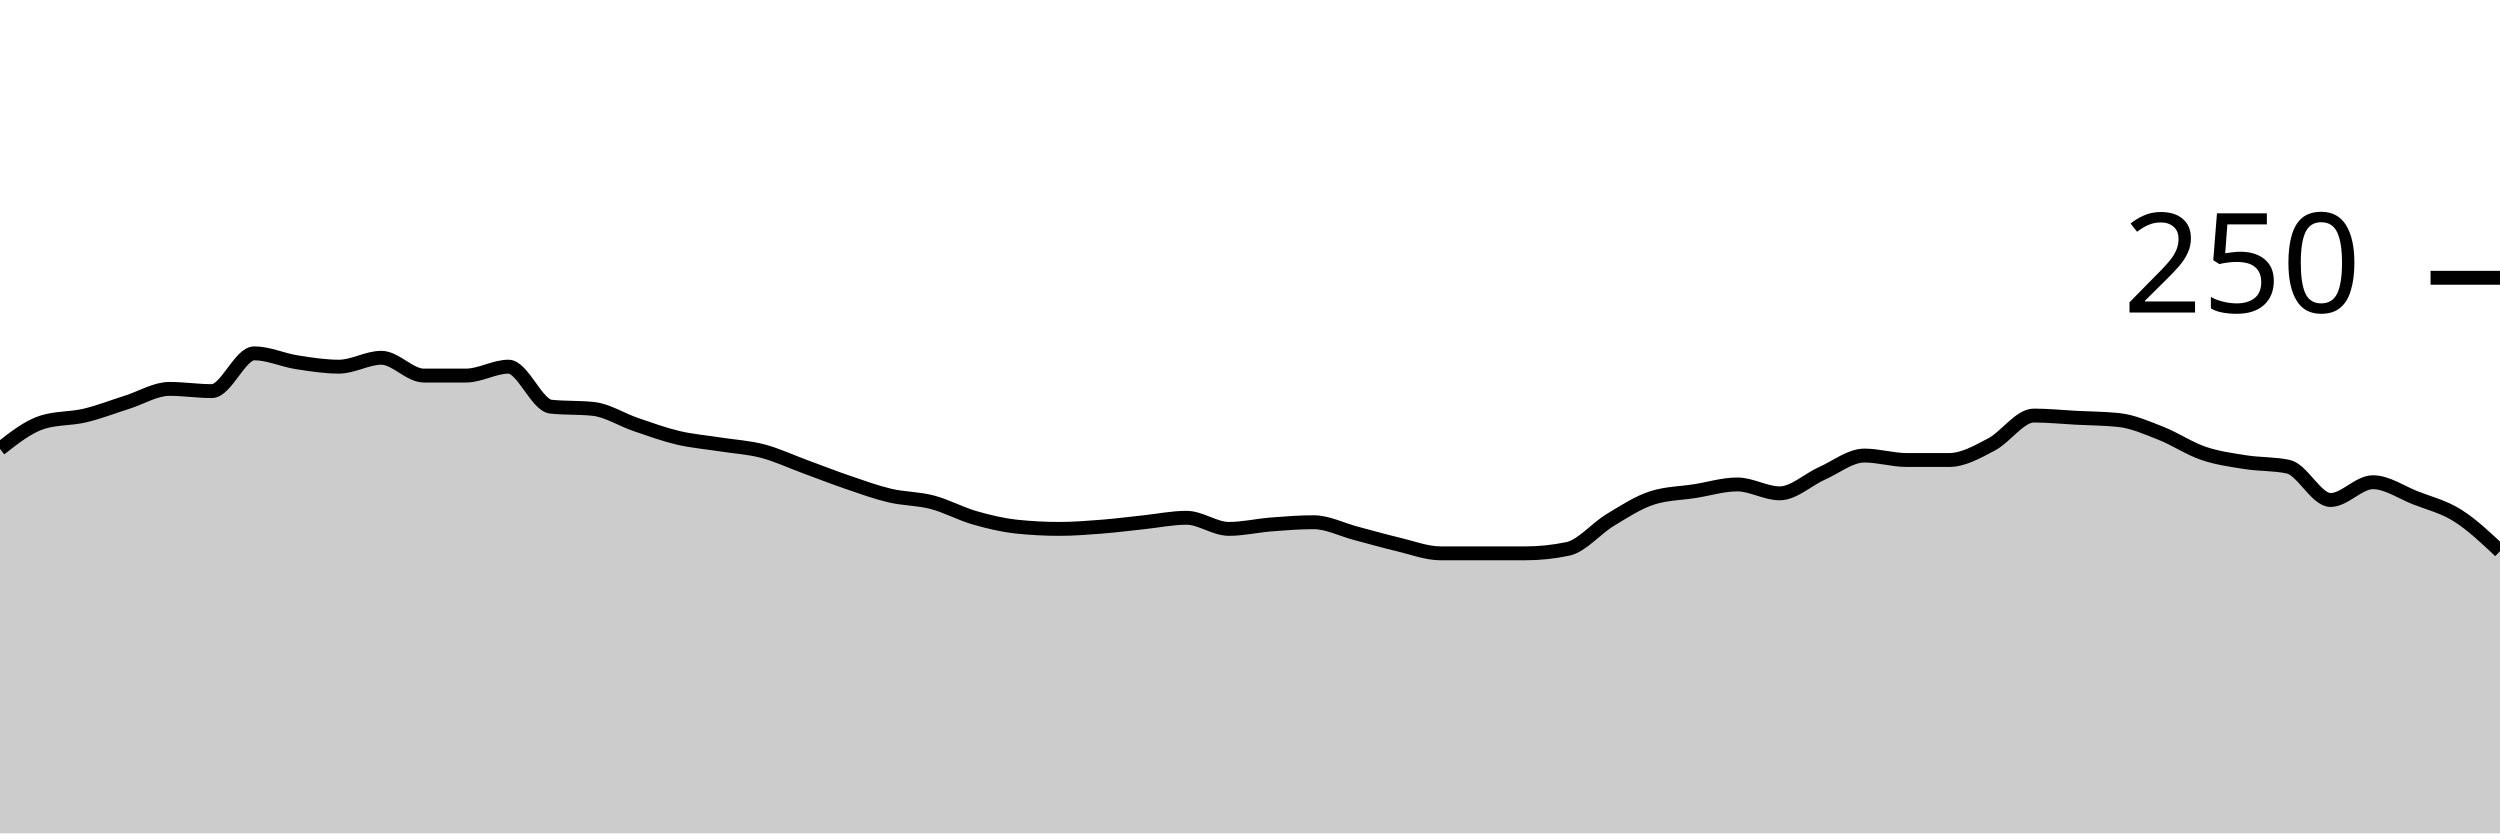
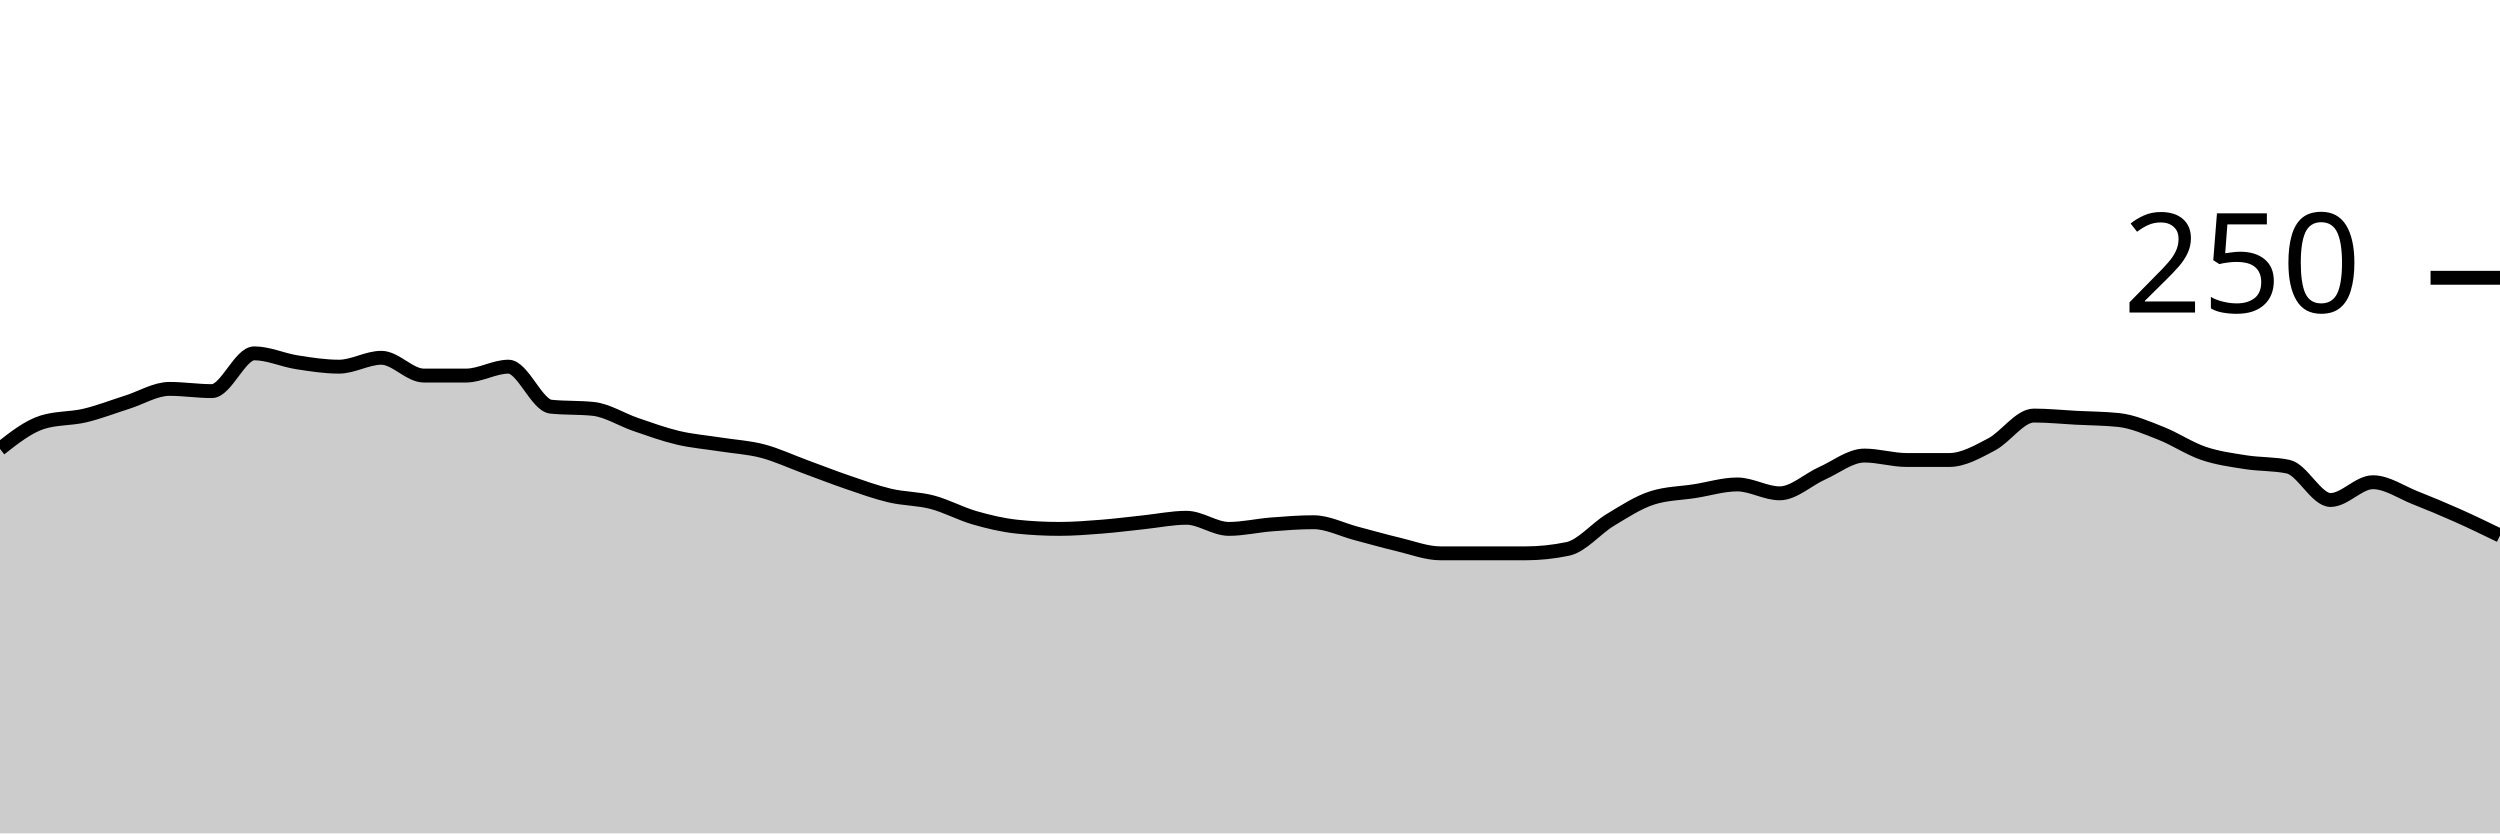
<svg xmlns="http://www.w3.org/2000/svg" viewBox="0 0 180 60">
  <g transform="translate(0,20)">
-     <path class="area" fill="rgba(0, 0, 0, 0.2)" d="M0,12.32C1.017,11.52,2.034,10.72,3.051,10.4C4.068,10.08,5.085,10.16,6.102,9.92C7.119,9.68,8.136,9.28,9.153,8.96C10.169,8.64,11.186,8,12.203,8C13.22,8,14.237,8.16,15.254,8.16C16.271,8.16,17.288,5.44,18.305,5.44C19.322,5.44,20.339,5.92,21.356,6.08C22.373,6.24,23.39,6.4,24.407,6.4C25.424,6.4,26.441,5.76,27.458,5.76C28.475,5.76,29.492,7.04,30.508,7.04C31.525,7.04,32.542,7.04,33.559,7.04C34.576,7.04,35.593,6.4,36.61,6.4C37.627,6.4,38.644,9.173,39.661,9.28C40.678,9.387,41.695,9.333,42.712,9.44C43.729,9.547,44.746,10.213,45.763,10.56C46.78,10.907,47.797,11.28,48.814,11.52C49.831,11.76,50.847,11.84,51.864,12C52.881,12.16,53.898,12.213,54.915,12.48C55.932,12.747,56.949,13.227,57.966,13.6C58.983,13.973,60,14.373,61.017,14.72C62.034,15.067,63.051,15.44,64.068,15.68C65.085,15.92,66.102,15.893,67.119,16.16C68.136,16.427,69.153,16.987,70.169,17.28C71.186,17.573,72.203,17.813,73.22,17.92C74.237,18.027,75.254,18.08,76.271,18.08C77.288,18.08,78.305,18,79.322,17.92C80.339,17.84,81.356,17.707,82.373,17.6C83.39,17.493,84.407,17.28,85.424,17.28C86.441,17.28,87.458,18.08,88.475,18.08C89.492,18.08,90.508,17.84,91.525,17.76C92.542,17.68,93.559,17.6,94.576,17.6C95.593,17.6,96.61,18.133,97.627,18.4C98.644,18.667,99.661,18.96,100.678,19.2C101.695,19.44,102.712,19.84,103.729,19.84C104.746,19.84,105.763,19.84,106.78,19.84C107.797,19.84,108.814,19.84,109.831,19.84C110.847,19.84,111.864,19.733,112.881,19.52C113.898,19.307,114.915,18.053,115.932,17.44C116.949,16.827,117.966,16.16,118.983,15.84C120,15.52,121.017,15.52,122.034,15.36C123.051,15.2,124.068,14.88,125.085,14.88C126.102,14.88,127.119,15.52,128.136,15.52C129.153,15.52,130.169,14.533,131.186,14.08C132.203,13.627,133.22,12.8,134.237,12.8C135.254,12.8,136.271,13.12,137.288,13.12C138.305,13.12,139.322,13.12,140.339,13.12C141.356,13.12,142.373,12.533,143.39,12C144.407,11.467,145.424,9.92,146.441,9.92C147.458,9.92,148.475,10.027,149.492,10.08C150.508,10.133,151.525,10.133,152.542,10.24C153.559,10.347,154.576,10.8,155.593,11.2C156.61,11.6,157.627,12.293,158.644,12.64C159.661,12.987,160.678,13.12,161.695,13.28C162.712,13.44,163.729,13.387,164.746,13.6C165.763,13.813,166.78,16,167.797,16C168.814,16,169.831,14.72,170.847,14.72C171.864,14.72,172.881,15.44,173.898,15.84C174.915,16.24,175.932,16.48,176.949,17.12C177.966,17.76,178.983,18.72,180,19.68L180,40C178.983,40,177.966,40,176.949,40C175.932,40,174.915,40,173.898,40C172.881,40,171.864,40,170.847,40C169.831,40,168.814,40,167.797,40C166.78,40,165.763,40,164.746,40C163.729,40,162.712,40,161.695,40C160.678,40,159.661,40,158.644,40C157.627,40,156.61,40,155.593,40C154.576,40,153.559,40,152.542,40C151.525,40,150.508,40,149.492,40C148.475,40,147.458,40,146.441,40C145.424,40,144.407,40,143.39,40C142.373,40,141.356,40,140.339,40C139.322,40,138.305,40,137.288,40C136.271,40,135.254,40,134.237,40C133.22,40,132.203,40,131.186,40C130.169,40,129.153,40,128.136,40C127.119,40,126.102,40,125.085,40C124.068,40,123.051,40,122.034,40C121.017,40,120,40,118.983,40C117.966,40,116.949,40,115.932,40C114.915,40,113.898,40,112.881,40C111.864,40,110.847,40,109.831,40C108.814,40,107.797,40,106.78,40C105.763,40,104.746,40,103.729,40C102.712,40,101.695,40,100.678,40C99.661,40,98.644,40,97.627,40C96.61,40,95.593,40,94.576,40C93.559,40,92.542,40,91.525,40C90.508,40,89.492,40,88.475,40C87.458,40,86.441,40,85.424,40C84.407,40,83.39,40,82.373,40C81.356,40,80.339,40,79.322,40C78.305,40,77.288,40,76.271,40C75.254,40,74.237,40,73.22,40C72.203,40,71.186,40,70.169,40C69.153,40,68.136,40,67.119,40C66.102,40,65.085,40,64.068,40C63.051,40,62.034,40,61.017,40C60,40,58.983,40,57.966,40C56.949,40,55.932,40,54.915,40C53.898,40,52.881,40,51.864,40C50.847,40,49.831,40,48.814,40C47.797,40,46.78,40,45.763,40C44.746,40,43.729,40,42.712,40C41.695,40,40.678,40,39.661,40C38.644,40,37.627,40,36.61,40C35.593,40,34.576,40,33.559,40C32.542,40,31.525,40,30.508,40C29.492,40,28.475,40,27.458,40C26.441,40,25.424,40,24.407,40C23.39,40,22.373,40,21.356,40C20.339,40,19.322,40,18.305,40C17.288,40,16.271,40,15.254,40C14.237,40,13.22,40,12.203,40C11.186,40,10.169,40,9.153,40C8.136,40,7.119,40,6.102,40C5.085,40,4.068,40,3.051,40C2.034,40,1.017,40,0,40Z" />
-     <path class="line" stroke="black" fill="none" d="M0,12.32C1.017,11.52,2.034,10.72,3.051,10.4C4.068,10.08,5.085,10.16,6.102,9.92C7.119,9.68,8.136,9.28,9.153,8.96C10.169,8.64,11.186,8,12.203,8C13.22,8,14.237,8.16,15.254,8.16C16.271,8.16,17.288,5.44,18.305,5.44C19.322,5.44,20.339,5.92,21.356,6.08C22.373,6.24,23.39,6.4,24.407,6.4C25.424,6.4,26.441,5.76,27.458,5.76C28.475,5.76,29.492,7.04,30.508,7.04C31.525,7.04,32.542,7.04,33.559,7.04C34.576,7.04,35.593,6.4,36.61,6.4C37.627,6.4,38.644,9.173,39.661,9.28C40.678,9.387,41.695,9.333,42.712,9.44C43.729,9.547,44.746,10.213,45.763,10.56C46.78,10.907,47.797,11.28,48.814,11.52C49.831,11.76,50.847,11.84,51.864,12C52.881,12.16,53.898,12.213,54.915,12.48C55.932,12.747,56.949,13.227,57.966,13.6C58.983,13.973,60,14.373,61.017,14.72C62.034,15.067,63.051,15.44,64.068,15.68C65.085,15.92,66.102,15.893,67.119,16.16C68.136,16.427,69.153,16.987,70.169,17.28C71.186,17.573,72.203,17.813,73.22,17.92C74.237,18.027,75.254,18.08,76.271,18.08C77.288,18.08,78.305,18,79.322,17.92C80.339,17.84,81.356,17.707,82.373,17.6C83.39,17.493,84.407,17.28,85.424,17.28C86.441,17.28,87.458,18.08,88.475,18.08C89.492,18.08,90.508,17.84,91.525,17.76C92.542,17.68,93.559,17.6,94.576,17.6C95.593,17.6,96.61,18.133,97.627,18.4C98.644,18.667,99.661,18.96,100.678,19.2C101.695,19.44,102.712,19.84,103.729,19.84C104.746,19.84,105.763,19.84,106.78,19.84C107.797,19.84,108.814,19.84,109.831,19.84C110.847,19.84,111.864,19.733,112.881,19.52C113.898,19.307,114.915,18.053,115.932,17.44C116.949,16.827,117.966,16.16,118.983,15.84C120,15.52,121.017,15.52,122.034,15.36C123.051,15.2,124.068,14.88,125.085,14.88C126.102,14.88,127.119,15.52,128.136,15.52C129.153,15.52,130.169,14.533,131.186,14.08C132.203,13.627,133.22,12.8,134.237,12.8C135.254,12.8,136.271,13.12,137.288,13.12C138.305,13.12,139.322,13.12,140.339,13.12C141.356,13.12,142.373,12.533,143.39,12C144.407,11.467,145.424,9.92,146.441,9.92C147.458,9.92,148.475,10.027,149.492,10.08C150.508,10.133,151.525,10.133,152.542,10.24C153.559,10.347,154.576,10.8,155.593,11.2C156.61,11.6,157.627,12.293,158.644,12.64C159.661,12.987,160.678,13.12,161.695,13.28C162.712,13.44,163.729,13.387,164.746,13.6C165.763,13.813,166.78,16,167.797,16C168.814,16,169.831,14.72,170.847,14.72C171.864,14.72,172.881,15.44,173.898,15.84C174.915,16.24,175.932,16.48,176.949,17.12C177.966,17.76,178.983,18.72,180,19.68" />
+     <path class="area" fill="rgba(0, 0, 0, 0.2)" d="M0,12.32C1.017,11.52,2.034,10.72,3.051,10.4C4.068,10.08,5.085,10.16,6.102,9.92C7.119,9.68,8.136,9.28,9.153,8.96C10.169,8.64,11.186,8,12.203,8C13.22,8,14.237,8.16,15.254,8.16C16.271,8.16,17.288,5.44,18.305,5.44C19.322,5.44,20.339,5.92,21.356,6.08C22.373,6.24,23.39,6.4,24.407,6.4C25.424,6.4,26.441,5.76,27.458,5.76C28.475,5.76,29.492,7.04,30.508,7.04C31.525,7.04,32.542,7.04,33.559,7.04C34.576,7.04,35.593,6.4,36.61,6.4C37.627,6.4,38.644,9.173,39.661,9.28C40.678,9.387,41.695,9.333,42.712,9.44C43.729,9.547,44.746,10.213,45.763,10.56C46.78,10.907,47.797,11.28,48.814,11.52C49.831,11.76,50.847,11.84,51.864,12C52.881,12.16,53.898,12.213,54.915,12.48C55.932,12.747,56.949,13.227,57.966,13.6C58.983,13.973,60,14.373,61.017,14.72C62.034,15.067,63.051,15.44,64.068,15.68C65.085,15.92,66.102,15.893,67.119,16.16C68.136,16.427,69.153,16.987,70.169,17.28C71.186,17.573,72.203,17.813,73.22,17.92C74.237,18.027,75.254,18.08,76.271,18.08C77.288,18.08,78.305,18,79.322,17.92C80.339,17.84,81.356,17.707,82.373,17.6C83.39,17.493,84.407,17.28,85.424,17.28C86.441,17.28,87.458,18.08,88.475,18.08C89.492,18.08,90.508,17.84,91.525,17.76C92.542,17.68,93.559,17.6,94.576,17.6C95.593,17.6,96.61,18.133,97.627,18.4C98.644,18.667,99.661,18.96,100.678,19.2C101.695,19.44,102.712,19.84,103.729,19.84C104.746,19.84,105.763,19.84,106.78,19.84C107.797,19.84,108.814,19.84,109.831,19.84C110.847,19.84,111.864,19.733,112.881,19.52C113.898,19.307,114.915,18.053,115.932,17.44C116.949,16.827,117.966,16.16,118.983,15.84C120,15.52,121.017,15.52,122.034,15.36C123.051,15.2,124.068,14.88,125.085,14.88C126.102,14.88,127.119,15.52,128.136,15.52C129.153,15.52,130.169,14.533,131.186,14.08C132.203,13.627,133.22,12.8,134.237,12.8C135.254,12.8,136.271,13.12,137.288,13.12C138.305,13.12,139.322,13.12,140.339,13.12C141.356,13.12,142.373,12.533,143.39,12C144.407,11.467,145.424,9.92,146.441,9.92C147.458,9.92,148.475,10.027,149.492,10.08C150.508,10.133,151.525,10.133,152.542,10.24C153.559,10.347,154.576,10.8,155.593,11.2C156.61,11.6,157.627,12.293,158.644,12.64C159.661,12.987,160.678,13.12,161.695,13.28C162.712,13.44,163.729,13.387,164.746,13.6C165.763,13.813,166.78,16,167.797,16C168.814,16,169.831,14.72,170.847,14.72C171.864,14.72,172.881,15.44,173.898,15.84C174.915,16.24,175.932,16.667,176.949,17.12C177.966,17.573,178.983,18.067,180,18.56L180,40C178.983,40,177.966,40,176.949,40C175.932,40,174.915,40,173.898,40C172.881,40,171.864,40,170.847,40C169.831,40,168.814,40,167.797,40C166.78,40,165.763,40,164.746,40C163.729,40,162.712,40,161.695,40C160.678,40,159.661,40,158.644,40C157.627,40,156.61,40,155.593,40C154.576,40,153.559,40,152.542,40C151.525,40,150.508,40,149.492,40C148.475,40,147.458,40,146.441,40C145.424,40,144.407,40,143.39,40C142.373,40,141.356,40,140.339,40C139.322,40,138.305,40,137.288,40C136.271,40,135.254,40,134.237,40C133.22,40,132.203,40,131.186,40C130.169,40,129.153,40,128.136,40C127.119,40,126.102,40,125.085,40C124.068,40,123.051,40,122.034,40C121.017,40,120,40,118.983,40C117.966,40,116.949,40,115.932,40C114.915,40,113.898,40,112.881,40C111.864,40,110.847,40,109.831,40C108.814,40,107.797,40,106.78,40C105.763,40,104.746,40,103.729,40C102.712,40,101.695,40,100.678,40C99.661,40,98.644,40,97.627,40C96.61,40,95.593,40,94.576,40C93.559,40,92.542,40,91.525,40C90.508,40,89.492,40,88.475,40C87.458,40,86.441,40,85.424,40C84.407,40,83.39,40,82.373,40C81.356,40,80.339,40,79.322,40C78.305,40,77.288,40,76.271,40C75.254,40,74.237,40,73.22,40C72.203,40,71.186,40,70.169,40C69.153,40,68.136,40,67.119,40C66.102,40,65.085,40,64.068,40C63.051,40,62.034,40,61.017,40C60,40,58.983,40,57.966,40C56.949,40,55.932,40,54.915,40C53.898,40,52.881,40,51.864,40C50.847,40,49.831,40,48.814,40C47.797,40,46.78,40,45.763,40C44.746,40,43.729,40,42.712,40C41.695,40,40.678,40,39.661,40C38.644,40,37.627,40,36.61,40C35.593,40,34.576,40,33.559,40C32.542,40,31.525,40,30.508,40C29.492,40,28.475,40,27.458,40C26.441,40,25.424,40,24.407,40C23.39,40,22.373,40,21.356,40C20.339,40,19.322,40,18.305,40C17.288,40,16.271,40,15.254,40C14.237,40,13.22,40,12.203,40C11.186,40,10.169,40,9.153,40C8.136,40,7.119,40,6.102,40C5.085,40,4.068,40,3.051,40C2.034,40,1.017,40,0,40Z" />
+     <path class="line" stroke="black" fill="none" d="M0,12.32C1.017,11.52,2.034,10.72,3.051,10.4C4.068,10.08,5.085,10.16,6.102,9.92C7.119,9.68,8.136,9.28,9.153,8.96C10.169,8.64,11.186,8,12.203,8C13.22,8,14.237,8.16,15.254,8.16C16.271,8.16,17.288,5.44,18.305,5.44C19.322,5.44,20.339,5.92,21.356,6.08C22.373,6.24,23.39,6.4,24.407,6.4C25.424,6.4,26.441,5.76,27.458,5.76C28.475,5.76,29.492,7.04,30.508,7.04C31.525,7.04,32.542,7.04,33.559,7.04C34.576,7.04,35.593,6.4,36.61,6.4C37.627,6.4,38.644,9.173,39.661,9.28C40.678,9.387,41.695,9.333,42.712,9.44C43.729,9.547,44.746,10.213,45.763,10.56C46.78,10.907,47.797,11.28,48.814,11.52C49.831,11.76,50.847,11.84,51.864,12C52.881,12.16,53.898,12.213,54.915,12.48C55.932,12.747,56.949,13.227,57.966,13.6C58.983,13.973,60,14.373,61.017,14.72C62.034,15.067,63.051,15.44,64.068,15.68C65.085,15.92,66.102,15.893,67.119,16.16C68.136,16.427,69.153,16.987,70.169,17.28C71.186,17.573,72.203,17.813,73.22,17.92C74.237,18.027,75.254,18.08,76.271,18.08C77.288,18.08,78.305,18,79.322,17.92C80.339,17.84,81.356,17.707,82.373,17.6C83.39,17.493,84.407,17.28,85.424,17.28C86.441,17.28,87.458,18.08,88.475,18.08C89.492,18.08,90.508,17.84,91.525,17.76C92.542,17.68,93.559,17.6,94.576,17.6C95.593,17.6,96.61,18.133,97.627,18.4C98.644,18.667,99.661,18.96,100.678,19.2C101.695,19.44,102.712,19.84,103.729,19.84C104.746,19.84,105.763,19.84,106.78,19.84C107.797,19.84,108.814,19.84,109.831,19.84C110.847,19.84,111.864,19.733,112.881,19.52C113.898,19.307,114.915,18.053,115.932,17.44C116.949,16.827,117.966,16.16,118.983,15.84C120,15.52,121.017,15.52,122.034,15.36C123.051,15.2,124.068,14.88,125.085,14.88C126.102,14.88,127.119,15.52,128.136,15.52C129.153,15.52,130.169,14.533,131.186,14.08C132.203,13.627,133.22,12.8,134.237,12.8C135.254,12.8,136.271,13.12,137.288,13.12C138.305,13.12,139.322,13.12,140.339,13.12C141.356,13.12,142.373,12.533,143.39,12C144.407,11.467,145.424,9.92,146.441,9.92C147.458,9.92,148.475,10.027,149.492,10.08C150.508,10.133,151.525,10.133,152.542,10.24C153.559,10.347,154.576,10.8,155.593,11.2C156.61,11.6,157.627,12.293,158.644,12.64C159.661,12.987,160.678,13.12,161.695,13.28C162.712,13.44,163.729,13.387,164.746,13.6C165.763,13.813,166.78,16,167.797,16C168.814,16,169.831,14.72,170.847,14.72C171.864,14.72,172.881,15.44,173.898,15.84C174.915,16.24,175.932,16.667,176.949,17.12C177.966,17.573,178.983,18.067,180,18.56" />
    <path class="axis-ceiling" stroke-width="1" stroke="black" fill="none" d="M175,0L180,0" />
    <text class="axis-ceiling-label" font-family="sans-serif" text-anchor="end" font-size="10px" x="170" y="2.5">250</text>
  </g>
</svg>
